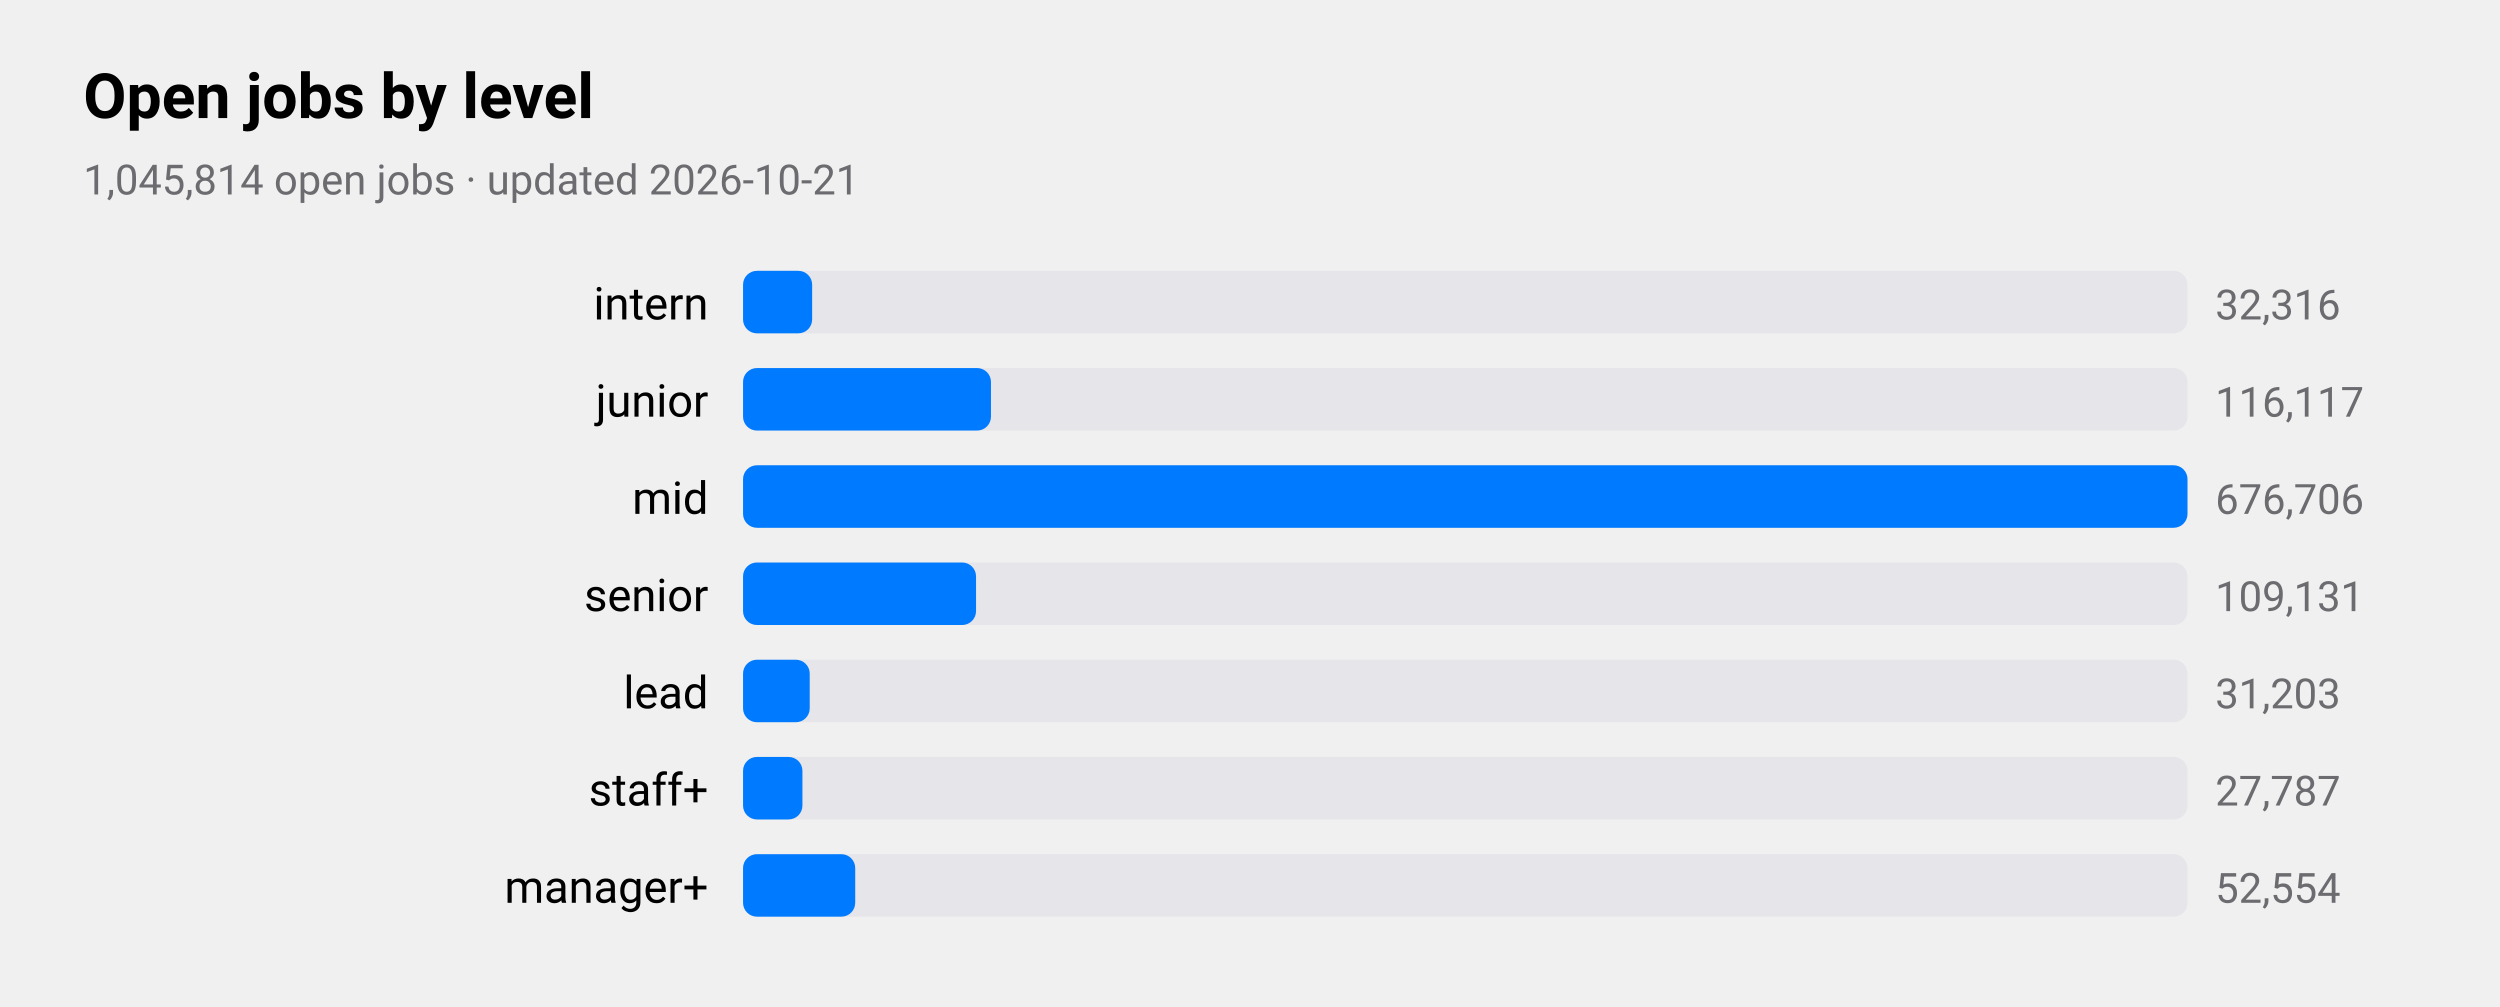
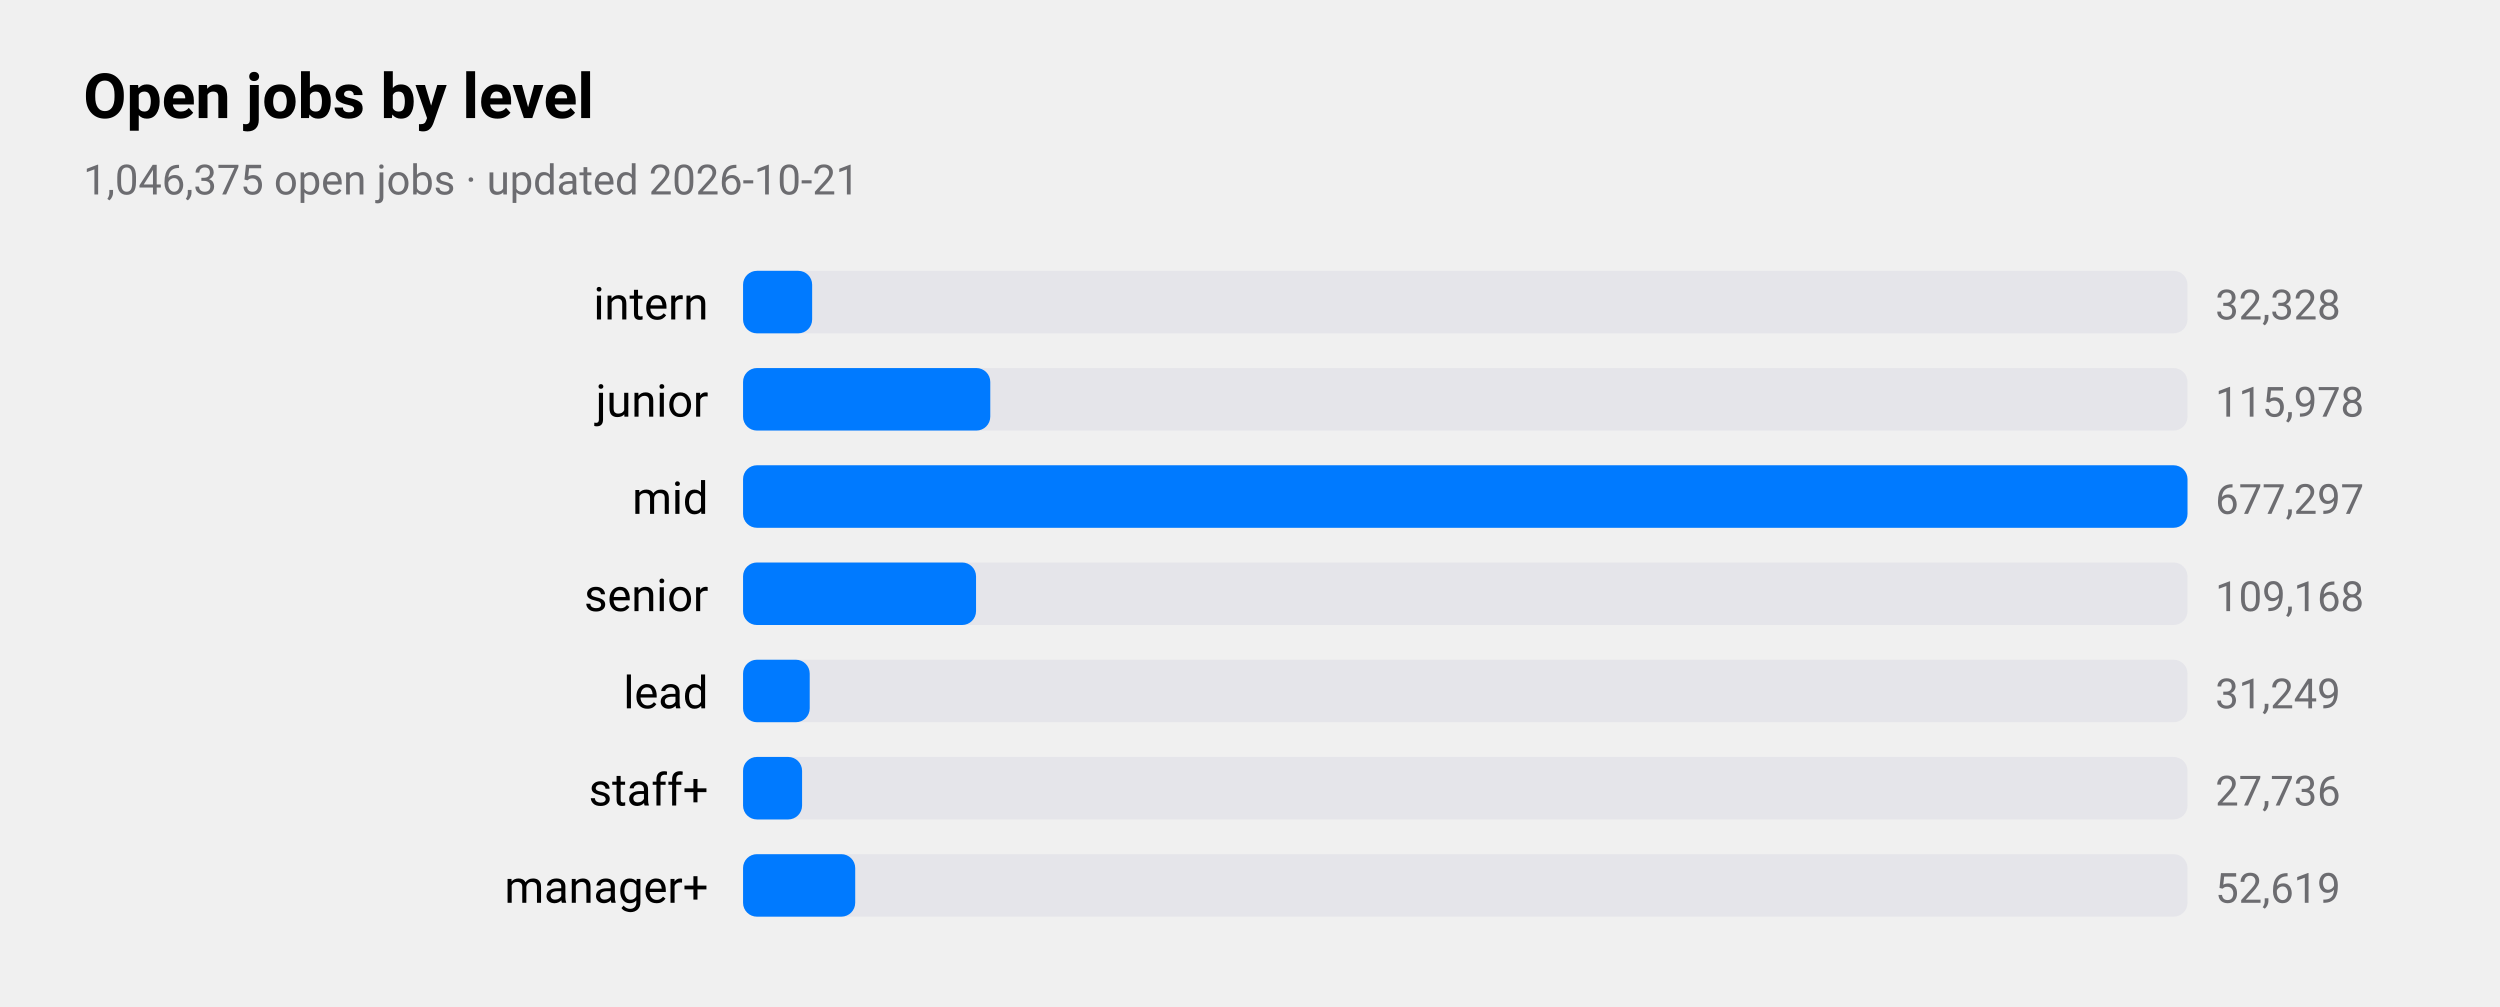
<svg xmlns="http://www.w3.org/2000/svg" viewBox="0 0 720 290" width="720" height="290" role="img" aria-label="Open jobs by level">
  <style>
text{font-family:-apple-system,BlinkMacSystemFont,"SF Pro Text","Helvetica Neue","Segoe UI",Roboto,sans-serif;fill:#000}
.sub,.val,.axis{fill:#6c6c70}.bar{fill:#007aff}.track{fill:#e5e5ea}.grid{stroke:#d1d1d6}
.l1{fill:none;stroke:#007aff;stroke-width:2.5}.d1{fill:#007aff}.l2{fill:none;stroke:#ff9500;stroke-width:2.5}.d2{fill:#ff9500}
.l3{fill:none;stroke:#34c759;stroke-width:2.5}.d3{fill:#34c759}.l4{fill:none;stroke:#af52de;stroke-width:2.5}.d4{fill:#af52de}
.l5{fill:none;stroke:#ff3b30;stroke-width:2.5}.d5{fill:#ff3b30}.l6{fill:none;stroke:#00b8d4;stroke-width:2.5}.d6{fill:#00b8d4}
@media(prefers-color-scheme:dark){text{fill:#fff}.sub,.val,.axis{fill:#98989d}.bar{fill:#0a84ff}.track{fill:#2c2c2e}.grid{stroke:#38383a}
.l1{stroke:#0a84ff}.d1{fill:#0a84ff}.l2{stroke:#ff9f0a}.d2{fill:#ff9f0a}
.l3{stroke:#30d158}.d3{fill:#30d158}.l4{stroke:#bf5af2}.d4{fill:#bf5af2}.l5{stroke:#ff453a}.d5{fill:#ff453a}.l6{stroke:#40cbe0}.d6{fill:#40cbe0}}
</style>
  <text x="24" y="34" font-size="18" font-weight="600">Open jobs by level</text>
-   <text class="sub" x="24" y="56" font-size="12">1,045,814 open jobs · updated 2026-10-21</text>
+   <text class="sub" x="24" y="56" font-size="12">1,046,375 open jobs · updated 2026-10-21</text>
  <text x="204" y="92" font-size="13" text-anchor="end">intern</text>
  <rect class="track" x="214" y="78" width="416" height="18" rx="4" />
  <rect class="bar" x="214" y="78" width="19.9" height="18" rx="4" />
-   <text class="val" x="638" y="92" font-size="12">32,316</text>
+   <text class="val" x="638" y="92" font-size="12">32,328</text>
  <text x="204" y="120" font-size="13" text-anchor="end">junior</text>
  <rect class="track" x="214" y="106" width="416" height="18" rx="4" />
-   <rect class="bar" x="214" y="106" width="71.4" height="18" rx="4" />
-   <text class="val" x="638" y="120" font-size="12">116,117</text>
+   <rect class="bar" x="214" y="106" width="71.2" height="18" rx="4" />
+   <text class="val" x="638" y="120" font-size="12">115,978</text>
  <text x="204" y="148" font-size="13" text-anchor="end">mid</text>
  <rect class="track" x="214" y="134" width="416" height="18" rx="4" />
  <rect class="bar" x="214" y="134" width="416.0" height="18" rx="4" />
-   <text class="val" x="638" y="148" font-size="12">676,706</text>
+   <text class="val" x="638" y="148" font-size="12">677,297</text>
  <text x="204" y="176" font-size="13" text-anchor="end">senior</text>
  <rect class="track" x="214" y="162" width="416" height="18" rx="4" />
  <rect class="bar" x="214" y="162" width="67.1" height="18" rx="4" />
-   <text class="val" x="638" y="176" font-size="12">109,131</text>
+   <text class="val" x="638" y="176" font-size="12">109,168</text>
  <text x="204" y="204" font-size="13" text-anchor="end">lead</text>
  <rect class="track" x="214" y="190" width="416" height="18" rx="4" />
  <rect class="bar" x="214" y="190" width="19.2" height="18" rx="4" />
-   <text class="val" x="638" y="204" font-size="12">31,203</text>
+   <text class="val" x="638" y="204" font-size="12">31,249</text>
  <text x="204" y="232" font-size="13" text-anchor="end">staff+</text>
  <rect class="track" x="214" y="218" width="416" height="18" rx="4" />
-   <rect class="bar" x="214" y="218" width="17.1" height="18" rx="4" />
-   <text class="val" x="638" y="232" font-size="12">27,787</text>
+   <rect class="bar" x="214" y="218" width="17.0" height="18" rx="4" />
+   <text class="val" x="638" y="232" font-size="12">27,736</text>
  <text x="204" y="260" font-size="13" text-anchor="end">manager+</text>
  <rect class="track" x="214" y="246" width="416" height="18" rx="4" />
  <rect class="bar" x="214" y="246" width="32.3" height="18" rx="4" />
-   <text class="val" x="638" y="260" font-size="12">52,554</text>
+   <text class="val" x="638" y="260" font-size="12">52,619</text>
</svg>
